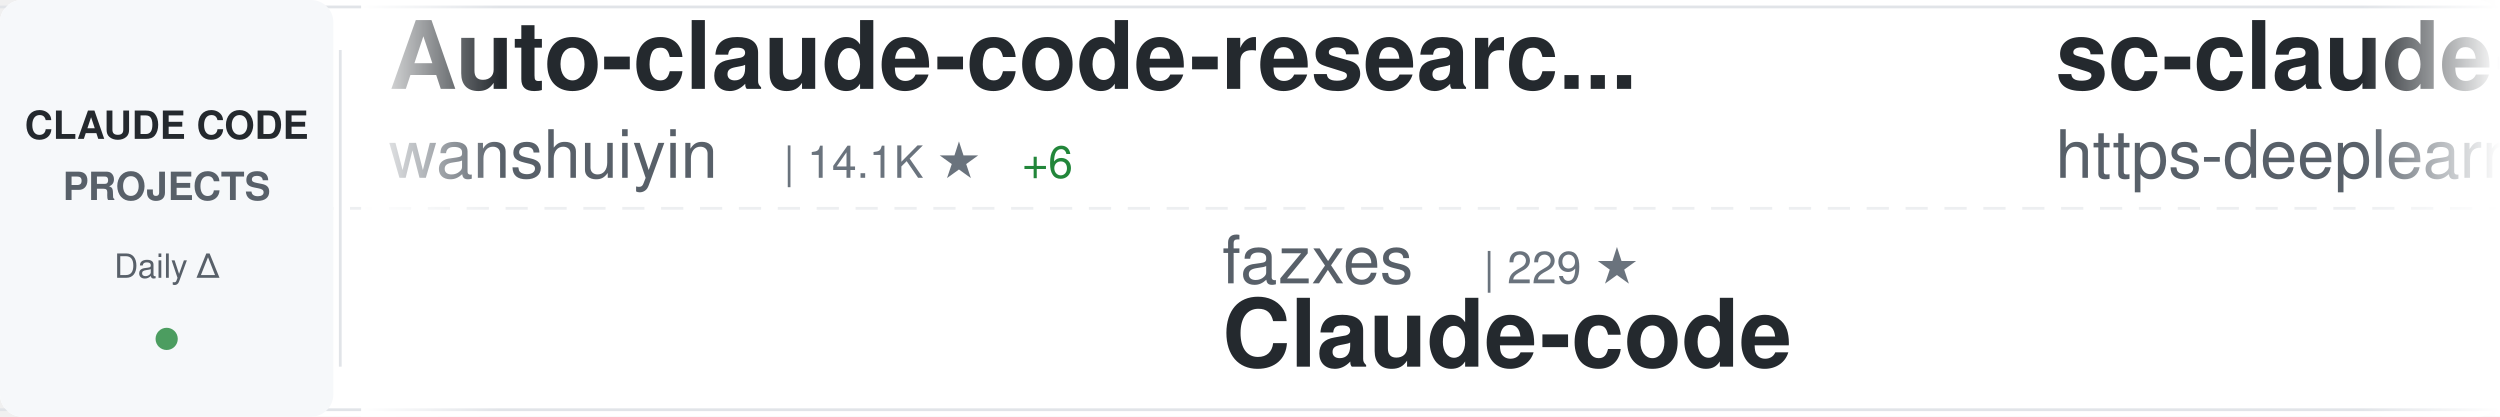
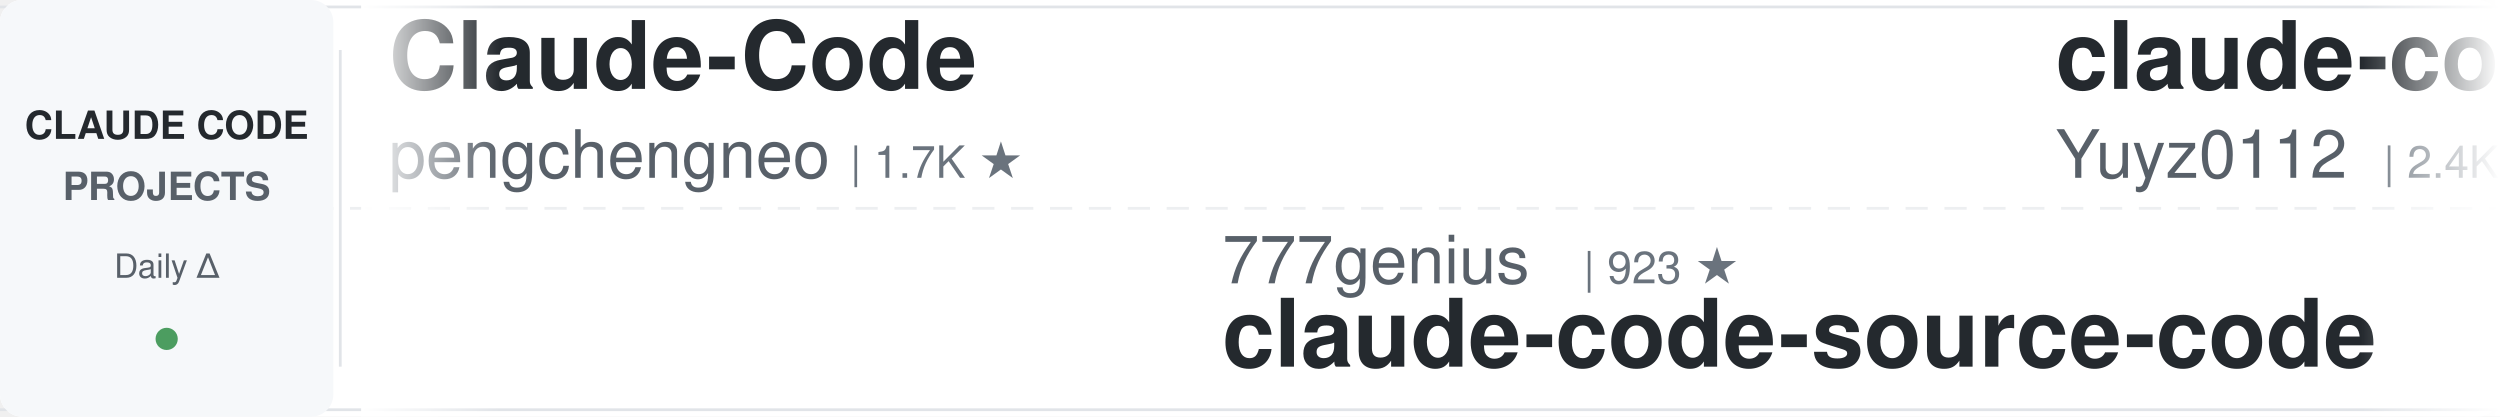
<svg xmlns="http://www.w3.org/2000/svg" width="900" height="150">
  <defs>
    <linearGradient id="awesomeLeftFade" x1="0%" y1="0%" x2="100%" y2="0%">
      <stop offset="0%" style="stop-color:#ffffff;stop-opacity:1" />
      <stop offset="100%" style="stop-color:#ffffff;stop-opacity:0" />
    </linearGradient>
    <linearGradient id="awesomeRightFade" x1="0%" y1="0%" x2="100%" y2="0%">
      <stop offset="0%" style="stop-color:#ffffff;stop-opacity:0" />
      <stop offset="100%" style="stop-color:#ffffff;stop-opacity:1" />
    </linearGradient>
  </defs>
  <rect width="900" height="150" fill="#ffffff" rx="8" />
  <rect x="0" y="2" width="900" height="1" fill="#e1e4e8" />
  <rect x="0" y="147" width="900" height="1" fill="#e1e4e8" />
  <line x1="0" y1="75" x2="900" y2="75" stroke="#e1e4e8" stroke-width="1" stroke-dasharray="8 6" opacity="0.6" />
  <rect x="0" y="0" width="120" height="150" fill="#f6f8fa" rx="8" />
  <text x="60" y="50" font-family="-apple-system, BlinkMacSystemFont, 'Segoe UI', Helvetica, Arial, sans-serif" font-size="14" font-weight="600" fill="#24292e" text-anchor="middle">CLAUDE CODE</text>
  <text x="60" y="72" font-family="-apple-system, BlinkMacSystemFont, 'Segoe UI', Helvetica, Arial, sans-serif" font-size="14" font-weight="600" fill="#586069" text-anchor="middle">PROJECTS</text>
  <text x="60" y="100" font-family="-apple-system, BlinkMacSystemFont, 'Segoe UI', Helvetica, Arial, sans-serif" font-size="12" font-weight="500" fill="#586069" text-anchor="middle">Daily Δ</text>
  <circle cx="60" cy="122" r="4" fill="#22863a" opacity="0.8" />
  <rect x="122" y="18" width="1" height="114" fill="#e1e4e8" />
  <clipPath id="awesomeTickerClip">
    <rect x="130" y="0" width="770" height="150" />
  </clipPath>
  <g clip-path="url(#awesomeTickerClip)">
    <g id="awesomeTickerItems">
      <animateTransform attributeName="transform" attributeType="XML" type="translate" from="0 0" to="-3000 0" dur="54s" repeatCount="indefinite" />
      <g transform="translate(0, 0)">
-         <text x="140" y="32" font-family="-apple-system, BlinkMacSystemFont, 'Segoe UI', Helvetica, Arial, sans-serif" font-size="34" font-weight="600" fill="#24292e">Auto-claude-code-researc...</text>
-         <text x="140" y="64" font-family="-apple-system, BlinkMacSystemFont, 'Segoe UI', Helvetica, Arial, sans-serif" font-size="24" font-weight="400" fill="#586069">wanshuiyin</text>
-         <text x="282" y="64" font-family="-apple-system, BlinkMacSystemFont, 'Segoe UI', Helvetica, Arial, sans-serif" font-size="16" font-weight="500" fill="#6a737d">| 14.1K ★</text>
-         <text x="368" y="64" font-family="-apple-system, BlinkMacSystemFont, 'Segoe UI', Helvetica, Arial, sans-serif" font-size="16" font-weight="500" fill="#22863a"> +6</text>
+         <text x="140" y="32" font-family="-apple-system, BlinkMacSystemFont, 'Segoe UI', Helvetica, Arial, sans-serif" font-size="34" font-weight="600" fill="#24292e">Claude-Code</text>
+         <text x="140" y="64" font-family="-apple-system, BlinkMacSystemFont, 'Segoe UI', Helvetica, Arial, sans-serif" font-size="24" font-weight="400" fill="#586069">pengchengneo</text>
+         <text x="306" y="64" font-family="-apple-system, BlinkMacSystemFont, 'Segoe UI', Helvetica, Arial, sans-serif" font-size="16" font-weight="500" fill="#6a737d">| 1.7K ★</text>
      </g>
      <g transform="translate(300, 0)">
-         <text x="140" y="102" font-family="-apple-system, BlinkMacSystemFont, 'Segoe UI', Helvetica, Arial, sans-serif" font-size="24" font-weight="400" fill="#586069">fazxes</text>
-         <text x="234" y="102" font-family="-apple-system, BlinkMacSystemFont, 'Segoe UI', Helvetica, Arial, sans-serif" font-size="16" font-weight="500" fill="#6a737d">| 229 ★</text>
-         <text x="140" y="132" font-family="-apple-system, BlinkMacSystemFont, 'Segoe UI', Helvetica, Arial, sans-serif" font-size="34" font-weight="600" fill="#24292e">Claude-code</text>
+         <text x="140" y="102" font-family="-apple-system, BlinkMacSystemFont, 'Segoe UI', Helvetica, Arial, sans-serif" font-size="24" font-weight="400" fill="#586069">777genius</text>
+         <text x="270" y="102" font-family="-apple-system, BlinkMacSystemFont, 'Segoe UI', Helvetica, Arial, sans-serif" font-size="16" font-weight="500" fill="#6a737d">| 923 ★</text>
+         <text x="140" y="132" font-family="-apple-system, BlinkMacSystemFont, 'Segoe UI', Helvetica, Arial, sans-serif" font-size="34" font-weight="600" fill="#24292e">claude-code-source-code</text>
      </g>
      <g transform="translate(600, 0)">
-         <text x="140" y="32" font-family="-apple-system, BlinkMacSystemFont, 'Segoe UI', Helvetica, Arial, sans-serif" font-size="34" font-weight="600" fill="#24292e">sc-claude-code-files</text>
-         <text x="140" y="64" font-family="-apple-system, BlinkMacSystemFont, 'Segoe UI', Helvetica, Arial, sans-serif" font-size="24" font-weight="400" fill="#586069">https-deeplearning-ai</text>
-         <text x="414" y="64" font-family="-apple-system, BlinkMacSystemFont, 'Segoe UI', Helvetica, Arial, sans-serif" font-size="16" font-weight="500" fill="#6a737d">| 537 ★</text>
+         <text x="140" y="32" font-family="-apple-system, BlinkMacSystemFont, 'Segoe UI', Helvetica, Arial, sans-serif" font-size="34" font-weight="600" fill="#24292e">claude-code-reverse</text>
+         <text x="140" y="64" font-family="-apple-system, BlinkMacSystemFont, 'Segoe UI', Helvetica, Arial, sans-serif" font-size="24" font-weight="400" fill="#586069">Yuyz0112</text>
+         <text x="258" y="64" font-family="-apple-system, BlinkMacSystemFont, 'Segoe UI', Helvetica, Arial, sans-serif" font-size="16" font-weight="500" fill="#6a737d">| 2.4K ★</text>
+         <text x="335" y="64" font-family="-apple-system, BlinkMacSystemFont, 'Segoe UI', Helvetica, Arial, sans-serif" font-size="16" font-weight="500" fill="#22863a"> +1</text>
      </g>
      <g transform="translate(900, 0)">
-         <text x="140" y="102" font-family="-apple-system, BlinkMacSystemFont, 'Segoe UI', Helvetica, Arial, sans-serif" font-size="24" font-weight="400" fill="#586069">luongnv89</text>
-         <text x="270" y="102" font-family="-apple-system, BlinkMacSystemFont, 'Segoe UI', Helvetica, Arial, sans-serif" font-size="16" font-weight="500" fill="#6a737d">| 40.8K ★</text>
-         <text x="356" y="102" font-family="-apple-system, BlinkMacSystemFont, 'Segoe UI', Helvetica, Arial, sans-serif" font-size="16" font-weight="500" fill="#22863a"> +6</text>
-         <text x="140" y="132" font-family="-apple-system, BlinkMacSystemFont, 'Segoe UI', Helvetica, Arial, sans-serif" font-size="34" font-weight="600" fill="#24292e">claude-howto</text>
+         <text x="140" y="102" font-family="-apple-system, BlinkMacSystemFont, 'Segoe UI', Helvetica, Arial, sans-serif" font-size="24" font-weight="400" fill="#586069">guanshan</text>
+         <text x="258" y="102" font-family="-apple-system, BlinkMacSystemFont, 'Segoe UI', Helvetica, Arial, sans-serif" font-size="16" font-weight="500" fill="#6a737d">| 61 ★</text>
+         <text x="140" y="132" font-family="-apple-system, BlinkMacSystemFont, 'Segoe UI', Helvetica, Arial, sans-serif" font-size="34" font-weight="600" fill="#24292e">ClaudeCode</text>
      </g>
      <g transform="translate(1200, 0)">
+         <text x="140" y="32" font-family="-apple-system, BlinkMacSystemFont, 'Segoe UI', Helvetica, Arial, sans-serif" font-size="34" font-weight="600" fill="#24292e">claude-code-infrastructu...</text>
+         <text x="140" y="64" font-family="-apple-system, BlinkMacSystemFont, 'Segoe UI', Helvetica, Arial, sans-serif" font-size="24" font-weight="400" fill="#586069">diet103</text>
+         <text x="246" y="64" font-family="-apple-system, BlinkMacSystemFont, 'Segoe UI', Helvetica, Arial, sans-serif" font-size="16" font-weight="500" fill="#6a737d">| 10.0K ★</text>
+       </g>
+       <g transform="translate(1500, 0)">
+         <text x="140" y="102" font-family="-apple-system, BlinkMacSystemFont, 'Segoe UI', Helvetica, Arial, sans-serif" font-size="24" font-weight="400" fill="#586069">Maciek-roboblog</text>
+         <text x="342" y="102" font-family="-apple-system, BlinkMacSystemFont, 'Segoe UI', Helvetica, Arial, sans-serif" font-size="16" font-weight="500" fill="#6a737d">| 8.6K ★</text>
+         <text x="419" y="102" font-family="-apple-system, BlinkMacSystemFont, 'Segoe UI', Helvetica, Arial, sans-serif" font-size="16" font-weight="500" fill="#22863a"> +1</text>
+         <text x="140" y="132" font-family="-apple-system, BlinkMacSystemFont, 'Segoe UI', Helvetica, Arial, sans-serif" font-size="34" font-weight="600" fill="#24292e">Claude-Code-Usage-Monito...</text>
+       </g>
+       <g transform="translate(1800, 0)">
        <text x="140" y="32" font-family="-apple-system, BlinkMacSystemFont, 'Segoe UI', Helvetica, Arial, sans-serif" font-size="34" font-weight="600" fill="#24292e">claude-code-engineering</text>
        <text x="140" y="64" font-family="-apple-system, BlinkMacSystemFont, 'Segoe UI', Helvetica, Arial, sans-serif" font-size="24" font-weight="400" fill="#586069">huangjia2019</text>
        <text x="306" y="64" font-family="-apple-system, BlinkMacSystemFont, 'Segoe UI', Helvetica, Arial, sans-serif" font-size="16" font-weight="500" fill="#6a737d">| 1.0K ★</text>
      </g>
-       <g transform="translate(1500, 0)">
-         <text x="140" y="102" font-family="-apple-system, BlinkMacSystemFont, 'Segoe UI', Helvetica, Arial, sans-serif" font-size="24" font-weight="400" fill="#586069">alejandrobalderas</text>
-         <text x="366" y="102" font-family="-apple-system, BlinkMacSystemFont, 'Segoe UI', Helvetica, Arial, sans-serif" font-size="16" font-weight="500" fill="#6a737d">| 2.7K ★</text>
-         <text x="443" y="102" font-family="-apple-system, BlinkMacSystemFont, 'Segoe UI', Helvetica, Arial, sans-serif" font-size="16" font-weight="500" fill="#22863a"> +1</text>
-         <text x="140" y="132" font-family="-apple-system, BlinkMacSystemFont, 'Segoe UI', Helvetica, Arial, sans-serif" font-size="34" font-weight="600" fill="#24292e">claude-code-from-source</text>
-       </g>
-       <g transform="translate(1800, 0)">
-         <text x="140" y="32" font-family="-apple-system, BlinkMacSystemFont, 'Segoe UI', Helvetica, Arial, sans-serif" font-size="34" font-weight="600" fill="#24292e">Claude-Code-Game-Studios</text>
-         <text x="140" y="64" font-family="-apple-system, BlinkMacSystemFont, 'Segoe UI', Helvetica, Arial, sans-serif" font-size="24" font-weight="400" fill="#586069">Donchitos</text>
-         <text x="270" y="64" font-family="-apple-system, BlinkMacSystemFont, 'Segoe UI', Helvetica, Arial, sans-serif" font-size="16" font-weight="500" fill="#6a737d">| 23.5K ★</text>
-         <text x="356" y="64" font-family="-apple-system, BlinkMacSystemFont, 'Segoe UI', Helvetica, Arial, sans-serif" font-size="16" font-weight="500" fill="#22863a"> +6</text>
-       </g>
      <g transform="translate(2100, 0)">
-         <text x="140" y="102" font-family="-apple-system, BlinkMacSystemFont, 'Segoe UI', Helvetica, Arial, sans-serif" font-size="24" font-weight="400" fill="#586069">frankbria</text>
-         <text x="270" y="102" font-family="-apple-system, BlinkMacSystemFont, 'Segoe UI', Helvetica, Arial, sans-serif" font-size="16" font-weight="500" fill="#6a737d">| 9.6K ★</text>
-         <text x="140" y="132" font-family="-apple-system, BlinkMacSystemFont, 'Segoe UI', Helvetica, Arial, sans-serif" font-size="34" font-weight="600" fill="#24292e">ralph-claude-code</text>
+         <text x="140" y="102" font-family="-apple-system, BlinkMacSystemFont, 'Segoe UI', Helvetica, Arial, sans-serif" font-size="24" font-weight="400" fill="#586069">disler</text>
+         <text x="234" y="102" font-family="-apple-system, BlinkMacSystemFont, 'Segoe UI', Helvetica, Arial, sans-serif" font-size="16" font-weight="500" fill="#6a737d">| 1.6K ★</text>
+         <text x="311" y="102" font-family="-apple-system, BlinkMacSystemFont, 'Segoe UI', Helvetica, Arial, sans-serif" font-size="16" font-weight="500" fill="#22863a"> +2</text>
+         <text x="140" y="132" font-family="-apple-system, BlinkMacSystemFont, 'Segoe UI', Helvetica, Arial, sans-serif" font-size="34" font-weight="600" fill="#24292e">pi-vs-claude-code</text>
      </g>
      <g transform="translate(2400, 0)">
-         <text x="140" y="32" font-family="-apple-system, BlinkMacSystemFont, 'Segoe UI', Helvetica, Arial, sans-serif" font-size="34" font-weight="600" fill="#24292e">claude-code-transcripts</text>
-         <text x="140" y="64" font-family="-apple-system, BlinkMacSystemFont, 'Segoe UI', Helvetica, Arial, sans-serif" font-size="24" font-weight="400" fill="#586069">simonw</text>
-         <text x="234" y="64" font-family="-apple-system, BlinkMacSystemFont, 'Segoe UI', Helvetica, Arial, sans-serif" font-size="16" font-weight="500" fill="#6a737d">| 1.6K ★</text>
+         <text x="140" y="32" font-family="-apple-system, BlinkMacSystemFont, 'Segoe UI', Helvetica, Arial, sans-serif" font-size="34" font-weight="600" fill="#24292e">claude-code-from-source</text>
+         <text x="140" y="64" font-family="-apple-system, BlinkMacSystemFont, 'Segoe UI', Helvetica, Arial, sans-serif" font-size="24" font-weight="400" fill="#586069">alejandrobalderas</text>
+         <text x="366" y="64" font-family="-apple-system, BlinkMacSystemFont, 'Segoe UI', Helvetica, Arial, sans-serif" font-size="16" font-weight="500" fill="#6a737d">| 2.7K ★</text>
      </g>
      <g transform="translate(2700, 0)">
-         <text x="140" y="102" font-family="-apple-system, BlinkMacSystemFont, 'Segoe UI', Helvetica, Arial, sans-serif" font-size="24" font-weight="400" fill="#586069">Cranot</text>
-         <text x="234" y="102" font-family="-apple-system, BlinkMacSystemFont, 'Segoe UI', Helvetica, Arial, sans-serif" font-size="16" font-weight="500" fill="#6a737d">| 2.9K ★</text>
-         <text x="140" y="132" font-family="-apple-system, BlinkMacSystemFont, 'Segoe UI', Helvetica, Arial, sans-serif" font-size="34" font-weight="600" fill="#24292e">claude-code-guide</text>
+         <text x="140" y="102" font-family="-apple-system, BlinkMacSystemFont, 'Segoe UI', Helvetica, Arial, sans-serif" font-size="24" font-weight="400" fill="#586069">KPR111</text>
+         <text x="234" y="102" font-family="-apple-system, BlinkMacSystemFont, 'Segoe UI', Helvetica, Arial, sans-serif" font-size="16" font-weight="500" fill="#6a737d">| 18 ★</text>
+         <text x="140" y="132" font-family="-apple-system, BlinkMacSystemFont, 'Segoe UI', Helvetica, Arial, sans-serif" font-size="34" font-weight="600" fill="#24292e">Claude-Code</text>
      </g>
      <g transform="translate(3000, 0)">
-         <text x="140" y="32" font-family="-apple-system, BlinkMacSystemFont, 'Segoe UI', Helvetica, Arial, sans-serif" font-size="34" font-weight="600" fill="#24292e">Auto-claude-code-researc...</text>
-         <text x="140" y="64" font-family="-apple-system, BlinkMacSystemFont, 'Segoe UI', Helvetica, Arial, sans-serif" font-size="24" font-weight="400" fill="#586069">wanshuiyin</text>
-         <text x="282" y="64" font-family="-apple-system, BlinkMacSystemFont, 'Segoe UI', Helvetica, Arial, sans-serif" font-size="16" font-weight="500" fill="#6a737d">| 14.1K ★</text>
-         <text x="368" y="64" font-family="-apple-system, BlinkMacSystemFont, 'Segoe UI', Helvetica, Arial, sans-serif" font-size="16" font-weight="500" fill="#22863a"> +6</text>
+         <text x="140" y="32" font-family="-apple-system, BlinkMacSystemFont, 'Segoe UI', Helvetica, Arial, sans-serif" font-size="34" font-weight="600" fill="#24292e">Claude-Code</text>
+         <text x="140" y="64" font-family="-apple-system, BlinkMacSystemFont, 'Segoe UI', Helvetica, Arial, sans-serif" font-size="24" font-weight="400" fill="#586069">pengchengneo</text>
+         <text x="306" y="64" font-family="-apple-system, BlinkMacSystemFont, 'Segoe UI', Helvetica, Arial, sans-serif" font-size="16" font-weight="500" fill="#6a737d">| 1.7K ★</text>
      </g>
      <g transform="translate(3300, 0)">
-         <text x="140" y="102" font-family="-apple-system, BlinkMacSystemFont, 'Segoe UI', Helvetica, Arial, sans-serif" font-size="24" font-weight="400" fill="#586069">fazxes</text>
-         <text x="234" y="102" font-family="-apple-system, BlinkMacSystemFont, 'Segoe UI', Helvetica, Arial, sans-serif" font-size="16" font-weight="500" fill="#6a737d">| 229 ★</text>
-         <text x="140" y="132" font-family="-apple-system, BlinkMacSystemFont, 'Segoe UI', Helvetica, Arial, sans-serif" font-size="34" font-weight="600" fill="#24292e">Claude-code</text>
+         <text x="140" y="102" font-family="-apple-system, BlinkMacSystemFont, 'Segoe UI', Helvetica, Arial, sans-serif" font-size="24" font-weight="400" fill="#586069">777genius</text>
+         <text x="270" y="102" font-family="-apple-system, BlinkMacSystemFont, 'Segoe UI', Helvetica, Arial, sans-serif" font-size="16" font-weight="500" fill="#6a737d">| 923 ★</text>
+         <text x="140" y="132" font-family="-apple-system, BlinkMacSystemFont, 'Segoe UI', Helvetica, Arial, sans-serif" font-size="34" font-weight="600" fill="#24292e">claude-code-source-code</text>
      </g>
      <g transform="translate(3600, 0)">
-         <text x="140" y="32" font-family="-apple-system, BlinkMacSystemFont, 'Segoe UI', Helvetica, Arial, sans-serif" font-size="34" font-weight="600" fill="#24292e">sc-claude-code-files</text>
-         <text x="140" y="64" font-family="-apple-system, BlinkMacSystemFont, 'Segoe UI', Helvetica, Arial, sans-serif" font-size="24" font-weight="400" fill="#586069">https-deeplearning-ai</text>
-         <text x="414" y="64" font-family="-apple-system, BlinkMacSystemFont, 'Segoe UI', Helvetica, Arial, sans-serif" font-size="16" font-weight="500" fill="#6a737d">| 537 ★</text>
+         <text x="140" y="32" font-family="-apple-system, BlinkMacSystemFont, 'Segoe UI', Helvetica, Arial, sans-serif" font-size="34" font-weight="600" fill="#24292e">claude-code-reverse</text>
+         <text x="140" y="64" font-family="-apple-system, BlinkMacSystemFont, 'Segoe UI', Helvetica, Arial, sans-serif" font-size="24" font-weight="400" fill="#586069">Yuyz0112</text>
+         <text x="258" y="64" font-family="-apple-system, BlinkMacSystemFont, 'Segoe UI', Helvetica, Arial, sans-serif" font-size="16" font-weight="500" fill="#6a737d">| 2.4K ★</text>
+         <text x="335" y="64" font-family="-apple-system, BlinkMacSystemFont, 'Segoe UI', Helvetica, Arial, sans-serif" font-size="16" font-weight="500" fill="#22863a"> +1</text>
      </g>
      <g transform="translate(3900, 0)">
-         <text x="140" y="102" font-family="-apple-system, BlinkMacSystemFont, 'Segoe UI', Helvetica, Arial, sans-serif" font-size="24" font-weight="400" fill="#586069">luongnv89</text>
-         <text x="270" y="102" font-family="-apple-system, BlinkMacSystemFont, 'Segoe UI', Helvetica, Arial, sans-serif" font-size="16" font-weight="500" fill="#6a737d">| 40.8K ★</text>
-         <text x="356" y="102" font-family="-apple-system, BlinkMacSystemFont, 'Segoe UI', Helvetica, Arial, sans-serif" font-size="16" font-weight="500" fill="#22863a"> +6</text>
-         <text x="140" y="132" font-family="-apple-system, BlinkMacSystemFont, 'Segoe UI', Helvetica, Arial, sans-serif" font-size="34" font-weight="600" fill="#24292e">claude-howto</text>
+         <text x="140" y="102" font-family="-apple-system, BlinkMacSystemFont, 'Segoe UI', Helvetica, Arial, sans-serif" font-size="24" font-weight="400" fill="#586069">guanshan</text>
+         <text x="258" y="102" font-family="-apple-system, BlinkMacSystemFont, 'Segoe UI', Helvetica, Arial, sans-serif" font-size="16" font-weight="500" fill="#6a737d">| 61 ★</text>
+         <text x="140" y="132" font-family="-apple-system, BlinkMacSystemFont, 'Segoe UI', Helvetica, Arial, sans-serif" font-size="34" font-weight="600" fill="#24292e">ClaudeCode</text>
      </g>
    </g>
  </g>
  <rect x="130" y="0" width="50" height="150" fill="url(#awesomeLeftFade)" />
  <rect x="850" y="0" width="50" height="150" fill="url(#awesomeRightFade)" />
</svg>
